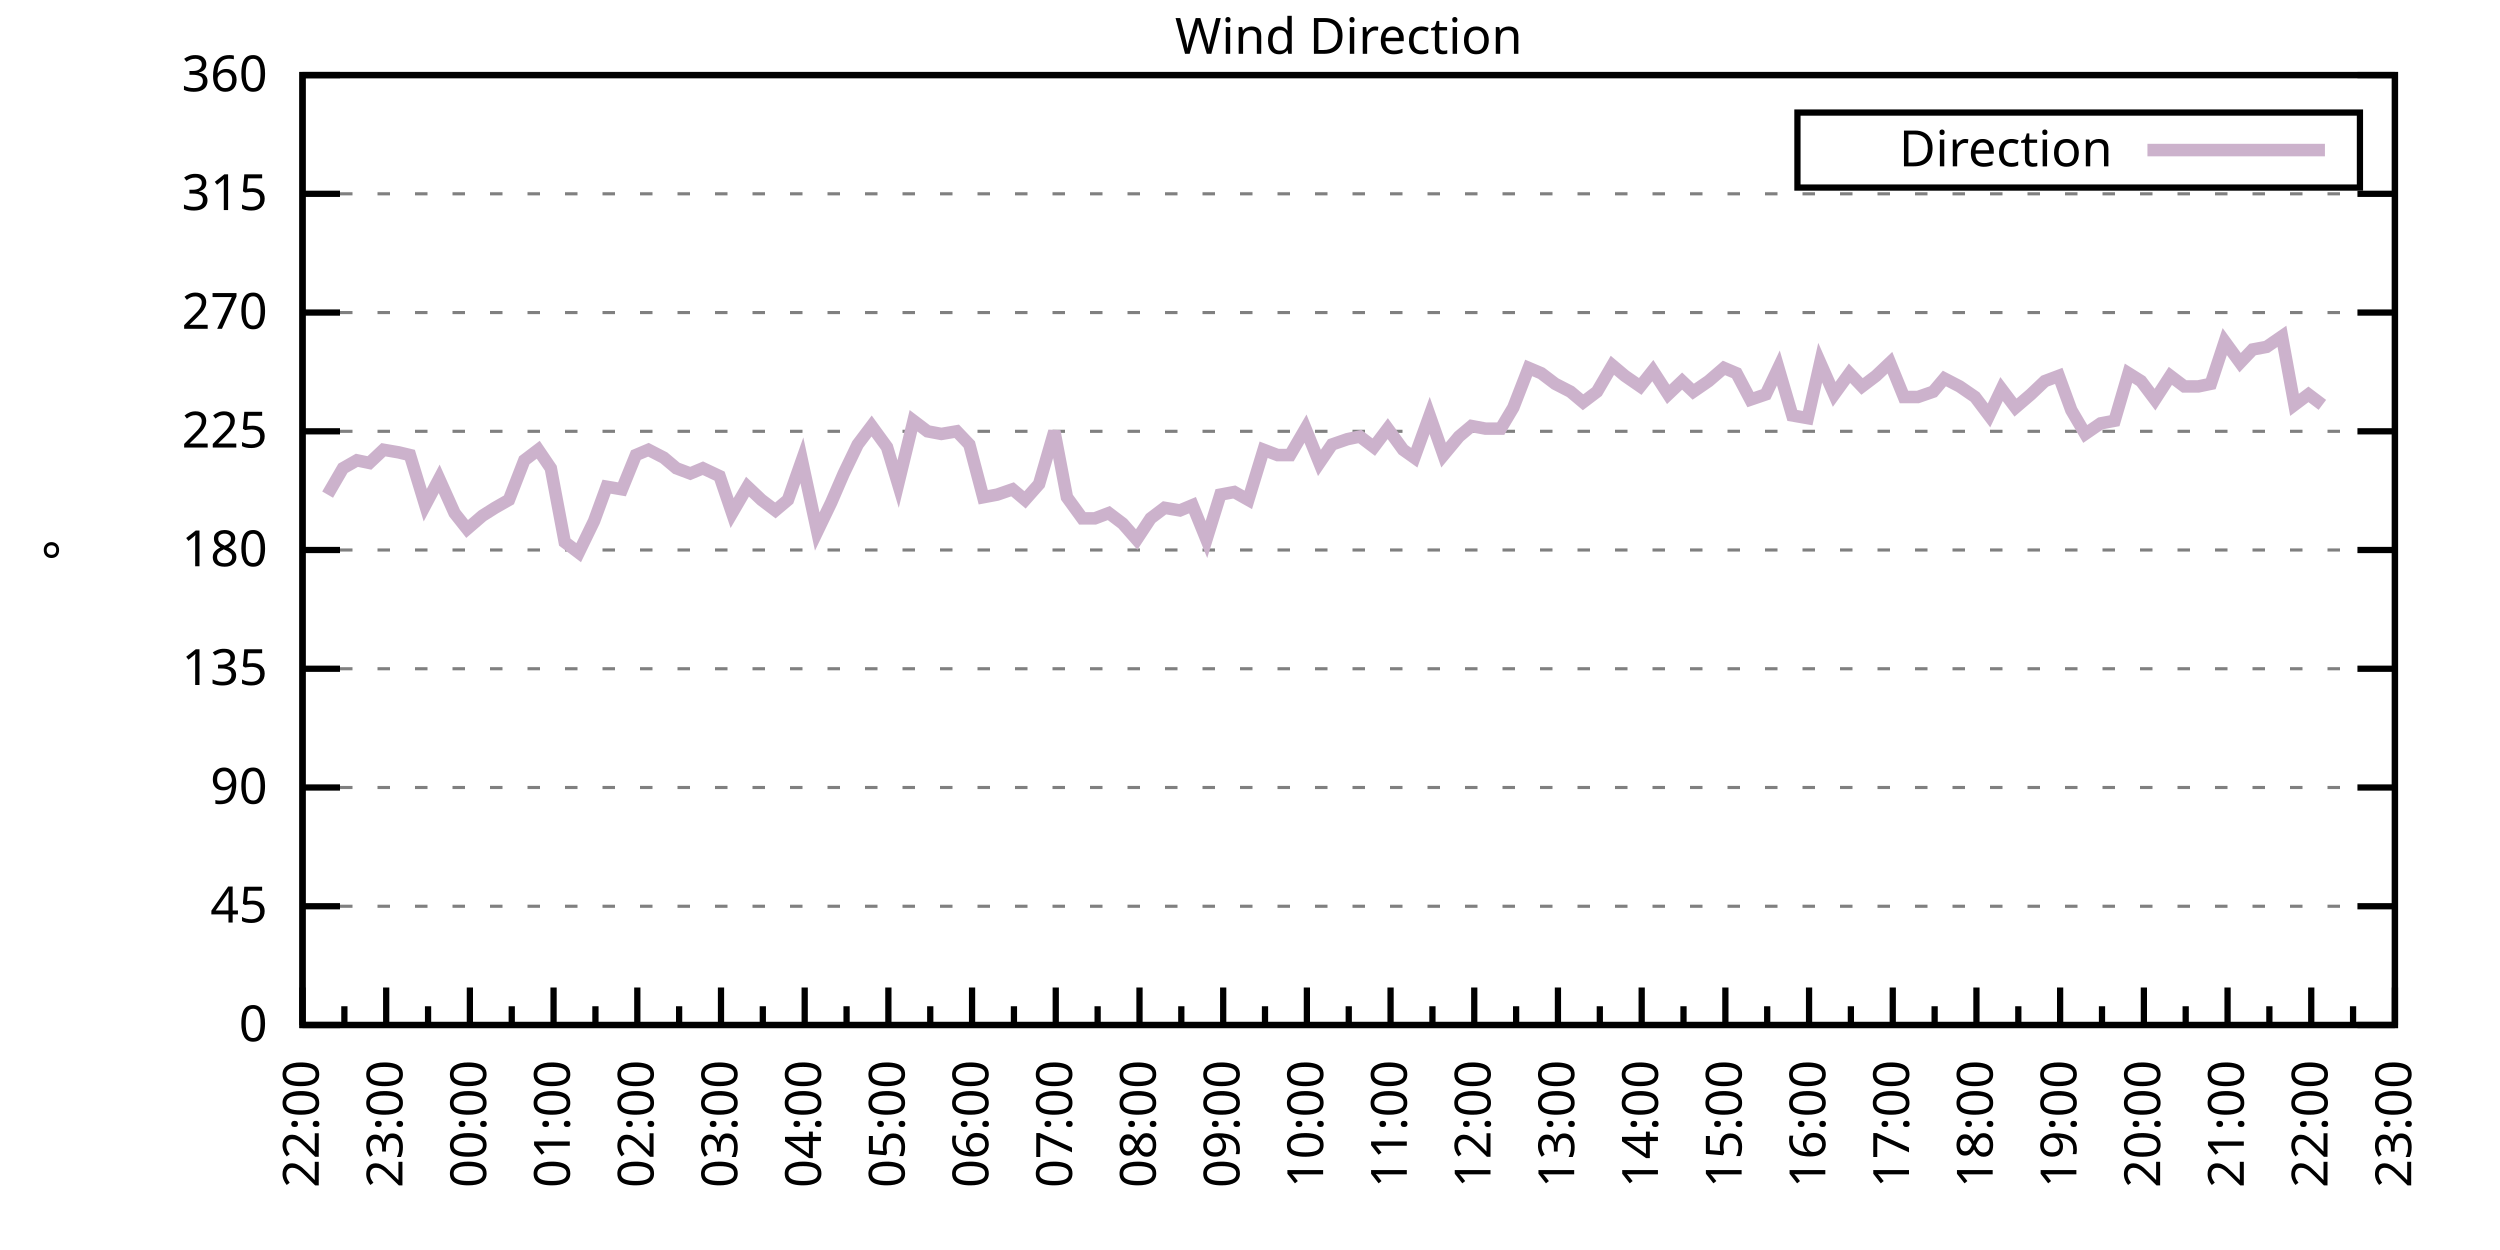
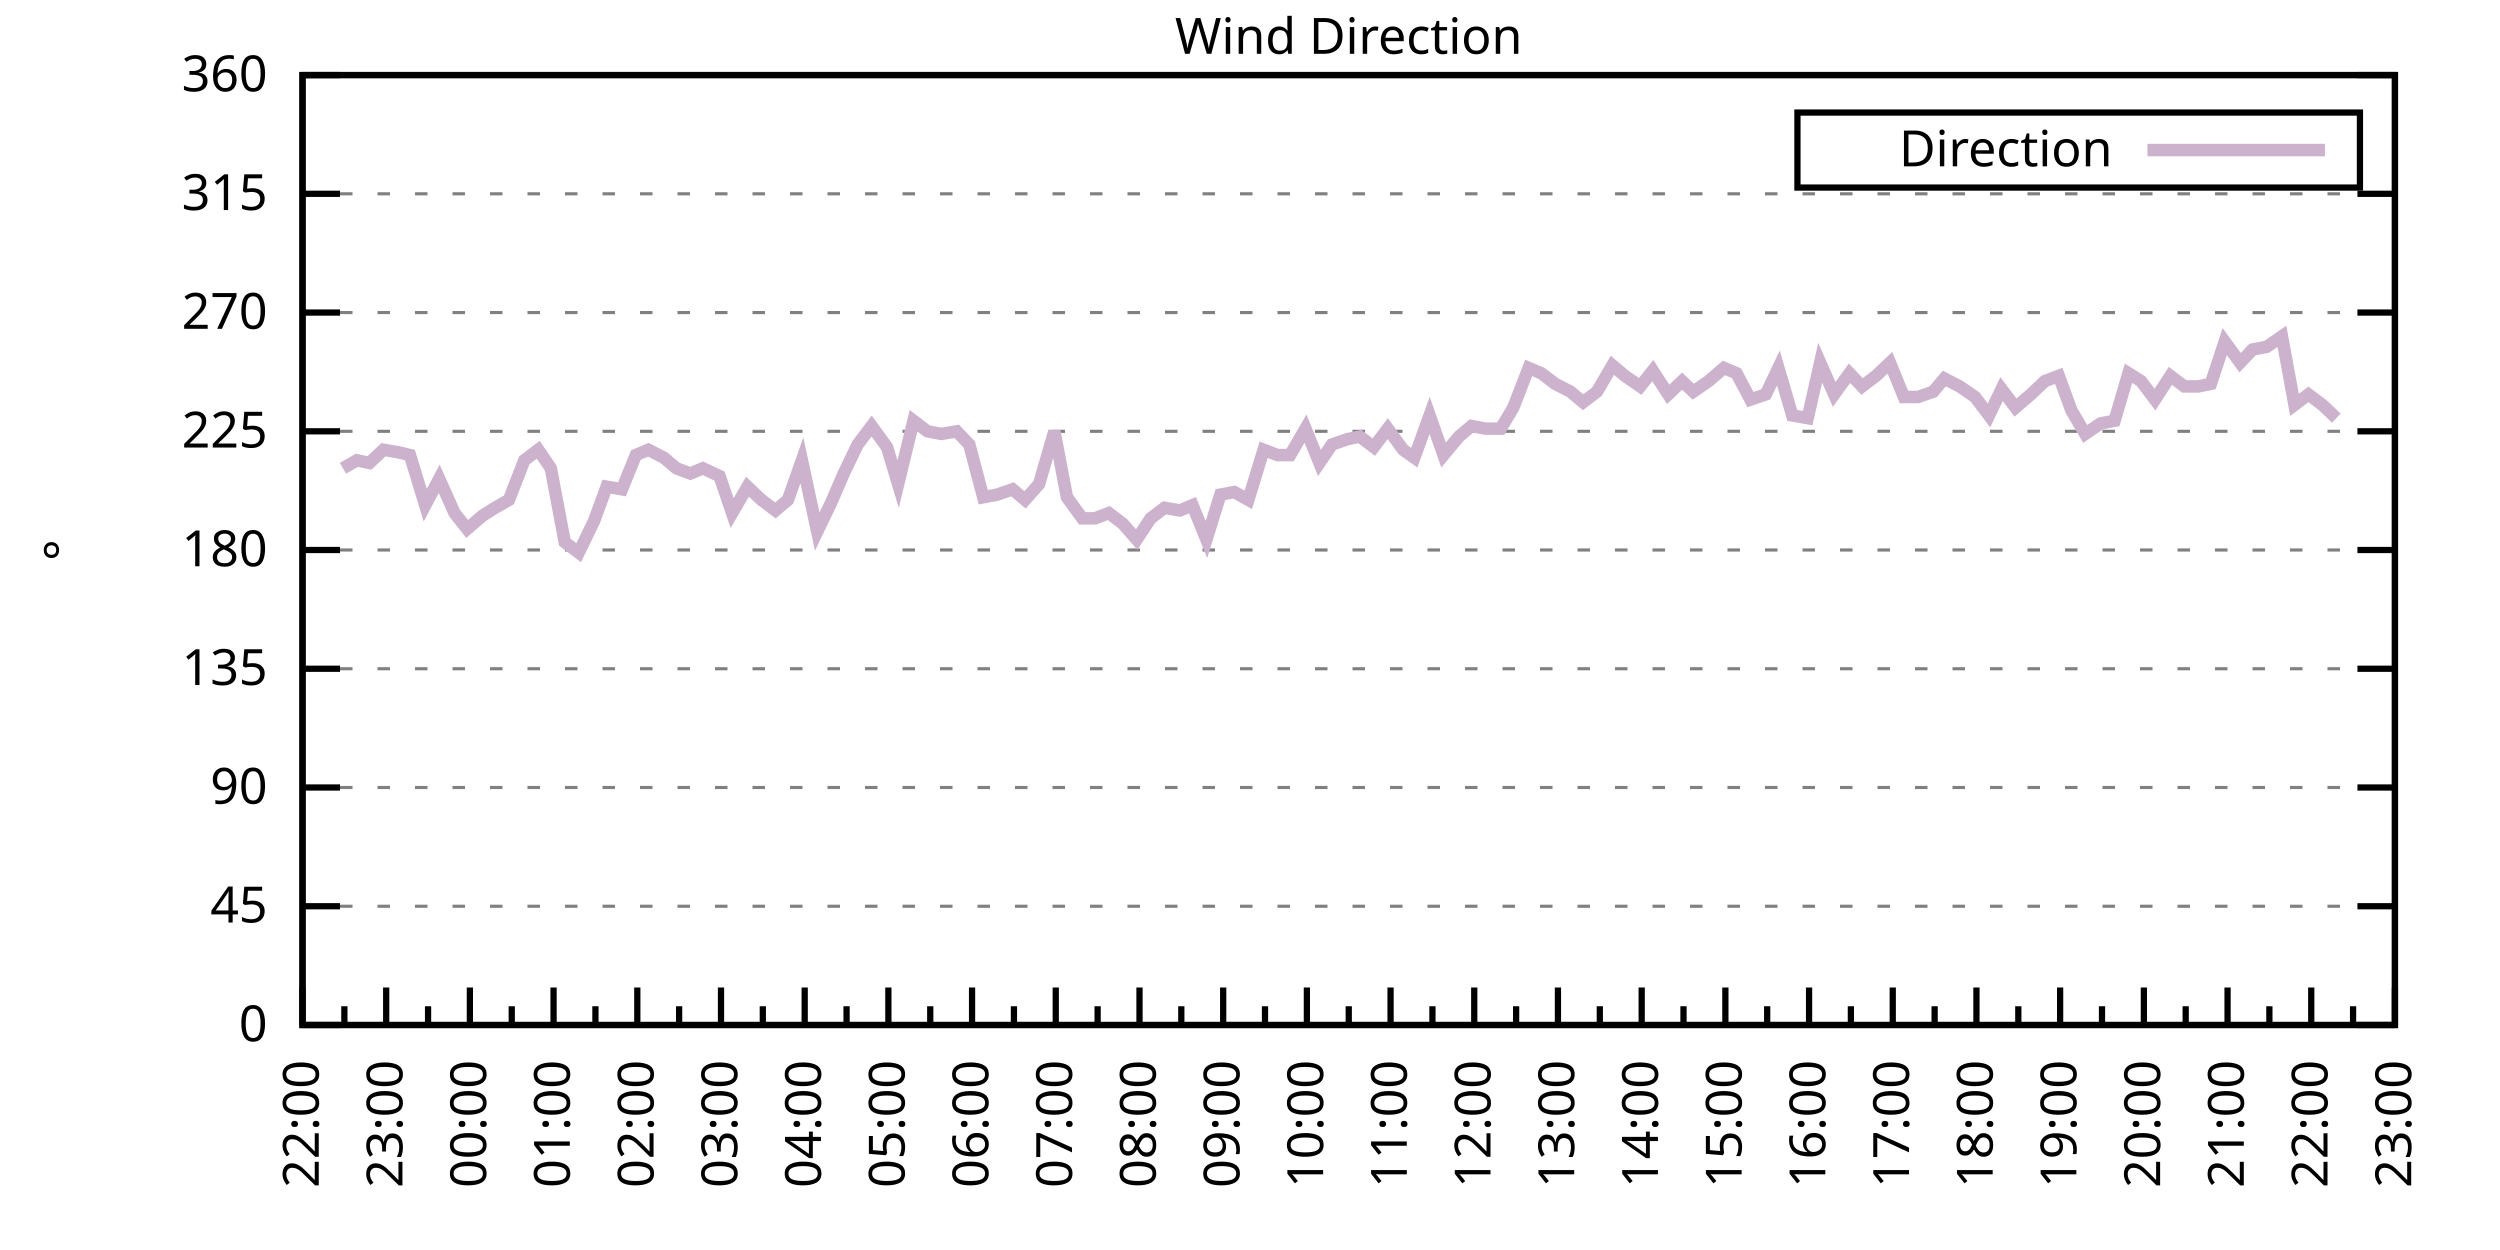
<svg xmlns="http://www.w3.org/2000/svg" xmlns:xlink="http://www.w3.org/1999/xlink" width="400" height="200" viewBox="0 0 400 200">
  <g id="gnuplot_canvas">
    <rect x="0" y="0" width="400" height="200" fill="none" />
    <defs>
      <circle id="gpDot" r="0.5" stroke-width="0.5" stroke="currentColor" />
      <path id="gpPt0" stroke-width="0.333" stroke="currentColor" d="M-1,0 h2 M0,-1 v2" />
      <path id="gpPt1" stroke-width="0.333" stroke="currentColor" d="M-1,-1 L1,1 M1,-1 L-1,1" />
      <path id="gpPt2" stroke-width="0.333" stroke="currentColor" d="M-1,0 L1,0 M0,-1 L0,1 M-1,-1 L1,1 M-1,1 L1,-1" />
      <rect id="gpPt3" stroke-width="0.333" stroke="currentColor" x="-1" y="-1" width="2" height="2" />
      <rect id="gpPt4" stroke-width="0.333" stroke="currentColor" fill="currentColor" x="-1" y="-1" width="2" height="2" />
      <circle id="gpPt5" stroke-width="0.333" stroke="currentColor" cx="0" cy="0" r="1" />
      <use xlink:href="#gpPt5" id="gpPt6" fill="currentColor" stroke="none" />
      <path id="gpPt7" stroke-width="0.333" stroke="currentColor" d="M0,-1.33 L-1.33,0.67 L1.33,0.67 z" />
      <use xlink:href="#gpPt7" id="gpPt8" fill="currentColor" stroke="none" />
      <use xlink:href="#gpPt7" id="gpPt9" stroke="currentColor" transform="rotate(180)" />
      <use xlink:href="#gpPt9" id="gpPt10" fill="currentColor" stroke="none" />
      <use xlink:href="#gpPt3" id="gpPt11" stroke="currentColor" transform="rotate(45)" />
      <use xlink:href="#gpPt11" id="gpPt12" fill="currentColor" stroke="none" />
      <path id="gpPt13" stroke-width="0.333" stroke="currentColor" d="M0,1.330 L1.265,0.411 L0.782,-1.067 L-0.782,-1.076 L-1.265,0.411 z" />
      <use xlink:href="#gpPt13" id="gpPt14" fill="currentColor" stroke="none" />
      <filter id="textbox" filterUnits="objectBoundingBox" x="0" y="0" height="1" width="1">
        <feFlood flood-color="white" flood-opacity="1" result="bgnd" />
        <feComposite in="SourceGraphic" in2="bgnd" operator="atop" />
      </filter>
      <filter id="greybox" filterUnits="objectBoundingBox" x="0" y="0" height="1" width="1">
        <feFlood flood-color="lightgrey" flood-opacity="1" result="grey" />
        <feComposite in="SourceGraphic" in2="grey" operator="atop" />
      </filter>
    </defs>
    <g fill="none" color="white" stroke="currentColor" stroke-width="1.00" stroke-linecap="butt" stroke-linejoin="miter">
</g>
    <g fill="none" color="black" stroke="currentColor" stroke-width="1.00" stroke-linecap="butt" stroke-linejoin="miter">
      <g stroke="none" shape-rendering="crispEdges">
        <polygon fill="rgb(255, 255, 255)" points="48.40,164.00 383.18,164.00 383.18,12.02 48.40,12.02 " />
      </g>
    </g>
    <g fill="none" color="black" stroke="currentColor" stroke-width="1.00" stroke-linecap="butt" stroke-linejoin="miter">
</g>
    <g fill="none" color="black" stroke="black" stroke-width="0.50" stroke-linecap="butt" stroke-linejoin="miter">
</g>
    <g fill="none" color="gray" stroke="currentColor" stroke-width="0.50" stroke-linecap="butt" stroke-linejoin="miter">
      <path stroke="gray" stroke-dasharray="2,4" class="gridline" d="M48.40,164.00 L383.19,164.00  " />
    </g>
    <g fill="none" color="gray" stroke="gray" stroke-width="1.00" stroke-linecap="butt" stroke-linejoin="miter">
</g>
    <g fill="none" color="black" stroke="currentColor" stroke-width="1.00" stroke-linecap="butt" stroke-linejoin="miter">
      <path stroke="black" d="M48.40,164.00 L54.40,164.00 M383.19,164.00 L377.19,164.00  " />
      <g transform="translate(42.80,166.60)" stroke="none" fill="black" font-family="Sans" font-size="8.00" text-anchor="end">
        <text>
          <tspan font-family="Sans"> 0</tspan>
        </text>
      </g>
    </g>
    <g fill="none" color="black" stroke="currentColor" stroke-width="1.00" stroke-linecap="butt" stroke-linejoin="miter">
</g>
    <g fill="none" color="black" stroke="black" stroke-width="0.50" stroke-linecap="butt" stroke-linejoin="miter">
</g>
    <g fill="none" color="gray" stroke="currentColor" stroke-width="0.50" stroke-linecap="butt" stroke-linejoin="miter">
      <path stroke="gray" stroke-dasharray="2,4" class="gridline" d="M48.40,145.00 L383.19,145.00  " />
    </g>
    <g fill="none" color="gray" stroke="gray" stroke-width="1.00" stroke-linecap="butt" stroke-linejoin="miter">
</g>
    <g fill="none" color="black" stroke="currentColor" stroke-width="1.00" stroke-linecap="butt" stroke-linejoin="miter">
      <path stroke="black" d="M48.40,145.00 L54.40,145.00 M383.19,145.00 L377.19,145.00  " />
      <g transform="translate(42.80,147.60)" stroke="none" fill="black" font-family="Sans" font-size="8.00" text-anchor="end">
        <text>
          <tspan font-family="Sans"> 45</tspan>
        </text>
      </g>
    </g>
    <g fill="none" color="black" stroke="currentColor" stroke-width="1.00" stroke-linecap="butt" stroke-linejoin="miter">
</g>
    <g fill="none" color="black" stroke="black" stroke-width="0.50" stroke-linecap="butt" stroke-linejoin="miter">
</g>
    <g fill="none" color="gray" stroke="currentColor" stroke-width="0.50" stroke-linecap="butt" stroke-linejoin="miter">
      <path stroke="gray" stroke-dasharray="2,4" class="gridline" d="M48.40,126.00 L383.19,126.00  " />
    </g>
    <g fill="none" color="gray" stroke="gray" stroke-width="1.00" stroke-linecap="butt" stroke-linejoin="miter">
</g>
    <g fill="none" color="black" stroke="currentColor" stroke-width="1.00" stroke-linecap="butt" stroke-linejoin="miter">
      <path stroke="black" d="M48.40,126.00 L54.40,126.00 M383.19,126.00 L377.19,126.00  " />
      <g transform="translate(42.80,128.60)" stroke="none" fill="black" font-family="Sans" font-size="8.00" text-anchor="end">
        <text>
          <tspan font-family="Sans"> 90</tspan>
        </text>
      </g>
    </g>
    <g fill="none" color="black" stroke="currentColor" stroke-width="1.00" stroke-linecap="butt" stroke-linejoin="miter">
</g>
    <g fill="none" color="black" stroke="black" stroke-width="0.50" stroke-linecap="butt" stroke-linejoin="miter">
</g>
    <g fill="none" color="gray" stroke="currentColor" stroke-width="0.50" stroke-linecap="butt" stroke-linejoin="miter">
      <path stroke="gray" stroke-dasharray="2,4" class="gridline" d="M48.40,107.00 L383.19,107.00  " />
    </g>
    <g fill="none" color="gray" stroke="gray" stroke-width="1.00" stroke-linecap="butt" stroke-linejoin="miter">
</g>
    <g fill="none" color="black" stroke="currentColor" stroke-width="1.00" stroke-linecap="butt" stroke-linejoin="miter">
      <path stroke="black" d="M48.40,107.00 L54.40,107.00 M383.19,107.00 L377.19,107.00  " />
      <g transform="translate(42.80,109.60)" stroke="none" fill="black" font-family="Sans" font-size="8.00" text-anchor="end">
        <text>
          <tspan font-family="Sans"> 135</tspan>
        </text>
      </g>
    </g>
    <g fill="none" color="black" stroke="currentColor" stroke-width="1.00" stroke-linecap="butt" stroke-linejoin="miter">
</g>
    <g fill="none" color="black" stroke="black" stroke-width="0.50" stroke-linecap="butt" stroke-linejoin="miter">
</g>
    <g fill="none" color="gray" stroke="currentColor" stroke-width="0.50" stroke-linecap="butt" stroke-linejoin="miter">
      <path stroke="gray" stroke-dasharray="2,4" class="gridline" d="M48.40,88.00 L383.19,88.00  " />
    </g>
    <g fill="none" color="gray" stroke="gray" stroke-width="1.00" stroke-linecap="butt" stroke-linejoin="miter">
</g>
    <g fill="none" color="black" stroke="currentColor" stroke-width="1.00" stroke-linecap="butt" stroke-linejoin="miter">
      <path stroke="black" d="M48.40,88.00 L54.40,88.00 M383.19,88.00 L377.19,88.00  " />
      <g transform="translate(42.80,90.60)" stroke="none" fill="black" font-family="Sans" font-size="8.00" text-anchor="end">
        <text>
          <tspan font-family="Sans"> 180</tspan>
        </text>
      </g>
    </g>
    <g fill="none" color="black" stroke="currentColor" stroke-width="1.00" stroke-linecap="butt" stroke-linejoin="miter">
</g>
    <g fill="none" color="black" stroke="black" stroke-width="0.50" stroke-linecap="butt" stroke-linejoin="miter">
</g>
    <g fill="none" color="gray" stroke="currentColor" stroke-width="0.50" stroke-linecap="butt" stroke-linejoin="miter">
      <path stroke="gray" stroke-dasharray="2,4" class="gridline" d="M48.40,69.01 L383.19,69.01  " />
    </g>
    <g fill="none" color="gray" stroke="gray" stroke-width="1.00" stroke-linecap="butt" stroke-linejoin="miter">
</g>
    <g fill="none" color="black" stroke="currentColor" stroke-width="1.00" stroke-linecap="butt" stroke-linejoin="miter">
      <path stroke="black" d="M48.40,69.01 L54.40,69.01 M383.19,69.01 L377.19,69.01  " />
      <g transform="translate(42.80,71.61)" stroke="none" fill="black" font-family="Sans" font-size="8.00" text-anchor="end">
        <text>
          <tspan font-family="Sans"> 225</tspan>
        </text>
      </g>
    </g>
    <g fill="none" color="black" stroke="currentColor" stroke-width="1.00" stroke-linecap="butt" stroke-linejoin="miter">
</g>
    <g fill="none" color="black" stroke="black" stroke-width="0.50" stroke-linecap="butt" stroke-linejoin="miter">
</g>
    <g fill="none" color="gray" stroke="currentColor" stroke-width="0.50" stroke-linecap="butt" stroke-linejoin="miter">
      <path stroke="gray" stroke-dasharray="2,4" class="gridline" d="M48.40,50.01 L383.19,50.01  " />
    </g>
    <g fill="none" color="gray" stroke="gray" stroke-width="1.00" stroke-linecap="butt" stroke-linejoin="miter">
</g>
    <g fill="none" color="black" stroke="currentColor" stroke-width="1.00" stroke-linecap="butt" stroke-linejoin="miter">
      <path stroke="black" d="M48.40,50.01 L54.40,50.01 M383.19,50.01 L377.19,50.01  " />
      <g transform="translate(42.80,52.61)" stroke="none" fill="black" font-family="Sans" font-size="8.00" text-anchor="end">
        <text>
          <tspan font-family="Sans"> 270</tspan>
        </text>
      </g>
    </g>
    <g fill="none" color="black" stroke="currentColor" stroke-width="1.00" stroke-linecap="butt" stroke-linejoin="miter">
</g>
    <g fill="none" color="black" stroke="black" stroke-width="0.50" stroke-linecap="butt" stroke-linejoin="miter">
</g>
    <g fill="none" color="gray" stroke="currentColor" stroke-width="0.50" stroke-linecap="butt" stroke-linejoin="miter">
      <path stroke="gray" stroke-dasharray="2,4" class="gridline" d="M48.40,31.01 L383.19,31.01  " />
    </g>
    <g fill="none" color="gray" stroke="gray" stroke-width="1.00" stroke-linecap="butt" stroke-linejoin="miter">
</g>
    <g fill="none" color="black" stroke="currentColor" stroke-width="1.00" stroke-linecap="butt" stroke-linejoin="miter">
      <path stroke="black" d="M48.40,31.01 L54.40,31.01 M383.19,31.01 L377.19,31.01  " />
      <g transform="translate(42.80,33.61)" stroke="none" fill="black" font-family="Sans" font-size="8.00" text-anchor="end">
        <text>
          <tspan font-family="Sans"> 315</tspan>
        </text>
      </g>
    </g>
    <g fill="none" color="black" stroke="currentColor" stroke-width="1.00" stroke-linecap="butt" stroke-linejoin="miter">
</g>
    <g fill="none" color="black" stroke="black" stroke-width="0.50" stroke-linecap="butt" stroke-linejoin="miter">
</g>
    <g fill="none" color="gray" stroke="currentColor" stroke-width="0.50" stroke-linecap="butt" stroke-linejoin="miter">
      <path stroke="gray" stroke-dasharray="2,4" class="gridline" d="M48.40,12.01 L383.19,12.01  " />
    </g>
    <g fill="none" color="gray" stroke="gray" stroke-width="1.00" stroke-linecap="butt" stroke-linejoin="miter">
</g>
    <g fill="none" color="black" stroke="currentColor" stroke-width="1.00" stroke-linecap="butt" stroke-linejoin="miter">
      <path stroke="black" d="M48.40,12.01 L54.40,12.01 M383.19,12.01 L377.19,12.01  " />
      <g transform="translate(42.80,14.61)" stroke="none" fill="black" font-family="Sans" font-size="8.00" text-anchor="end">
        <text>
          <tspan font-family="Sans"> 360</tspan>
        </text>
      </g>
    </g>
    <g fill="none" color="black" stroke="currentColor" stroke-width="1.00" stroke-linecap="butt" stroke-linejoin="miter">
      <path stroke="black" d="M48.40,164.00 L48.40,158.00  " />
      <g transform="translate(51.00,169.60) rotate(270)" stroke="none" fill="black" font-family="Sans" font-size="8.00" text-anchor="end">
        <text>
          <tspan font-family="Sans">22:00</tspan>
        </text>
      </g>
    </g>
    <g fill="none" color="black" stroke="currentColor" stroke-width="1.00" stroke-linecap="butt" stroke-linejoin="miter">
      <path stroke="black" d="M55.10,164.00 L55.10,161.00 M61.79,164.00 L61.79,158.00  " />
      <g transform="translate(64.39,169.60) rotate(270)" stroke="none" fill="black" font-family="Sans" font-size="8.00" text-anchor="end">
        <text>
          <tspan font-family="Sans">23:00</tspan>
        </text>
      </g>
    </g>
    <g fill="none" color="black" stroke="currentColor" stroke-width="1.00" stroke-linecap="butt" stroke-linejoin="miter">
      <path stroke="black" d="M68.49,164.00 L68.49,161.00 M75.18,164.00 L75.18,158.00  " />
      <g transform="translate(77.78,169.60) rotate(270)" stroke="none" fill="black" font-family="Sans" font-size="8.00" text-anchor="end">
        <text>
          <tspan font-family="Sans">00:00</tspan>
        </text>
      </g>
    </g>
    <g fill="none" color="black" stroke="currentColor" stroke-width="1.00" stroke-linecap="butt" stroke-linejoin="miter">
      <path stroke="black" d="M81.88,164.00 L81.88,161.00 M88.57,164.00 L88.57,158.00  " />
      <g transform="translate(91.17,169.60) rotate(270)" stroke="none" fill="black" font-family="Sans" font-size="8.00" text-anchor="end">
        <text>
          <tspan font-family="Sans">01:00</tspan>
        </text>
      </g>
    </g>
    <g fill="none" color="black" stroke="currentColor" stroke-width="1.00" stroke-linecap="butt" stroke-linejoin="miter">
      <path stroke="black" d="M95.27,164.00 L95.27,161.00 M101.97,164.00 L101.97,158.00  " />
      <g transform="translate(104.57,169.60) rotate(270)" stroke="none" fill="black" font-family="Sans" font-size="8.00" text-anchor="end">
        <text>
          <tspan font-family="Sans">02:00</tspan>
        </text>
      </g>
    </g>
    <g fill="none" color="black" stroke="currentColor" stroke-width="1.00" stroke-linecap="butt" stroke-linejoin="miter">
      <path stroke="black" d="M108.66,164.00 L108.66,161.00 M115.36,164.00 L115.36,158.00  " />
      <g transform="translate(117.96,169.60) rotate(270)" stroke="none" fill="black" font-family="Sans" font-size="8.00" text-anchor="end">
        <text>
          <tspan font-family="Sans">03:00</tspan>
        </text>
      </g>
    </g>
    <g fill="none" color="black" stroke="currentColor" stroke-width="1.00" stroke-linecap="butt" stroke-linejoin="miter">
      <path stroke="black" d="M122.05,164.00 L122.05,161.00 M128.75,164.00 L128.75,158.00  " />
      <g transform="translate(131.35,169.60) rotate(270)" stroke="none" fill="black" font-family="Sans" font-size="8.00" text-anchor="end">
        <text>
          <tspan font-family="Sans">04:00</tspan>
        </text>
      </g>
    </g>
    <g fill="none" color="black" stroke="currentColor" stroke-width="1.00" stroke-linecap="butt" stroke-linejoin="miter">
      <path stroke="black" d="M135.45,164.00 L135.45,161.00 M142.14,164.00 L142.14,158.00  " />
      <g transform="translate(144.74,169.60) rotate(270)" stroke="none" fill="black" font-family="Sans" font-size="8.00" text-anchor="end">
        <text>
          <tspan font-family="Sans">05:00</tspan>
        </text>
      </g>
    </g>
    <g fill="none" color="black" stroke="currentColor" stroke-width="1.00" stroke-linecap="butt" stroke-linejoin="miter">
      <path stroke="black" d="M148.84,164.00 L148.84,161.00 M155.53,164.00 L155.53,158.00  " />
      <g transform="translate(158.13,169.60) rotate(270)" stroke="none" fill="black" font-family="Sans" font-size="8.00" text-anchor="end">
        <text>
          <tspan font-family="Sans">06:00</tspan>
        </text>
      </g>
    </g>
    <g fill="none" color="black" stroke="currentColor" stroke-width="1.00" stroke-linecap="butt" stroke-linejoin="miter">
      <path stroke="black" d="M162.23,164.00 L162.23,161.00 M168.92,164.00 L168.92,158.00  " />
      <g transform="translate(171.52,169.60) rotate(270)" stroke="none" fill="black" font-family="Sans" font-size="8.00" text-anchor="end">
        <text>
          <tspan font-family="Sans">07:00</tspan>
        </text>
      </g>
    </g>
    <g fill="none" color="black" stroke="currentColor" stroke-width="1.00" stroke-linecap="butt" stroke-linejoin="miter">
      <path stroke="black" d="M175.62,164.00 L175.62,161.00 M182.32,164.00 L182.32,158.00  " />
      <g transform="translate(184.92,169.60) rotate(270)" stroke="none" fill="black" font-family="Sans" font-size="8.00" text-anchor="end">
        <text>
          <tspan font-family="Sans">08:00</tspan>
        </text>
      </g>
    </g>
    <g fill="none" color="black" stroke="currentColor" stroke-width="1.00" stroke-linecap="butt" stroke-linejoin="miter">
      <path stroke="black" d="M189.01,164.00 L189.01,161.00 M195.71,164.00 L195.71,158.00  " />
      <g transform="translate(198.31,169.60) rotate(270)" stroke="none" fill="black" font-family="Sans" font-size="8.00" text-anchor="end">
        <text>
          <tspan font-family="Sans">09:00</tspan>
        </text>
      </g>
    </g>
    <g fill="none" color="black" stroke="currentColor" stroke-width="1.00" stroke-linecap="butt" stroke-linejoin="miter">
      <path stroke="black" d="M202.40,164.00 L202.40,161.00 M209.10,164.00 L209.10,158.00  " />
      <g transform="translate(211.70,169.60) rotate(270)" stroke="none" fill="black" font-family="Sans" font-size="8.00" text-anchor="end">
        <text>
          <tspan font-family="Sans">10:00</tspan>
        </text>
      </g>
    </g>
    <g fill="none" color="black" stroke="currentColor" stroke-width="1.00" stroke-linecap="butt" stroke-linejoin="miter">
      <path stroke="black" d="M215.80,164.00 L215.80,161.00 M222.49,164.00 L222.49,158.00  " />
      <g transform="translate(225.09,169.60) rotate(270)" stroke="none" fill="black" font-family="Sans" font-size="8.00" text-anchor="end">
        <text>
          <tspan font-family="Sans">11:00</tspan>
        </text>
      </g>
    </g>
    <g fill="none" color="black" stroke="currentColor" stroke-width="1.00" stroke-linecap="butt" stroke-linejoin="miter">
      <path stroke="black" d="M229.19,164.00 L229.19,161.00 M235.88,164.00 L235.88,158.00  " />
      <g transform="translate(238.48,169.60) rotate(270)" stroke="none" fill="black" font-family="Sans" font-size="8.00" text-anchor="end">
        <text>
          <tspan font-family="Sans">12:00</tspan>
        </text>
      </g>
    </g>
    <g fill="none" color="black" stroke="currentColor" stroke-width="1.00" stroke-linecap="butt" stroke-linejoin="miter">
      <path stroke="black" d="M242.58,164.00 L242.58,161.00 M249.27,164.00 L249.27,158.00  " />
      <g transform="translate(251.87,169.60) rotate(270)" stroke="none" fill="black" font-family="Sans" font-size="8.00" text-anchor="end">
        <text>
          <tspan font-family="Sans">13:00</tspan>
        </text>
      </g>
    </g>
    <g fill="none" color="black" stroke="currentColor" stroke-width="1.00" stroke-linecap="butt" stroke-linejoin="miter">
      <path stroke="black" d="M255.97,164.00 L255.97,161.00 M262.67,164.00 L262.67,158.00  " />
      <g transform="translate(265.27,169.60) rotate(270)" stroke="none" fill="black" font-family="Sans" font-size="8.00" text-anchor="end">
        <text>
          <tspan font-family="Sans">14:00</tspan>
        </text>
      </g>
    </g>
    <g fill="none" color="black" stroke="currentColor" stroke-width="1.00" stroke-linecap="butt" stroke-linejoin="miter">
      <path stroke="black" d="M269.36,164.00 L269.36,161.00 M276.06,164.00 L276.06,158.00  " />
      <g transform="translate(278.66,169.60) rotate(270)" stroke="none" fill="black" font-family="Sans" font-size="8.00" text-anchor="end">
        <text>
          <tspan font-family="Sans">15:00</tspan>
        </text>
      </g>
    </g>
    <g fill="none" color="black" stroke="currentColor" stroke-width="1.00" stroke-linecap="butt" stroke-linejoin="miter">
      <path stroke="black" d="M282.75,164.00 L282.75,161.00 M289.45,164.00 L289.45,158.00  " />
      <g transform="translate(292.05,169.60) rotate(270)" stroke="none" fill="black" font-family="Sans" font-size="8.00" text-anchor="end">
        <text>
          <tspan font-family="Sans">16:00</tspan>
        </text>
      </g>
    </g>
    <g fill="none" color="black" stroke="currentColor" stroke-width="1.00" stroke-linecap="butt" stroke-linejoin="miter">
      <path stroke="black" d="M296.14,164.00 L296.14,161.00 M302.84,164.00 L302.84,158.00  " />
      <g transform="translate(305.44,169.60) rotate(270)" stroke="none" fill="black" font-family="Sans" font-size="8.00" text-anchor="end">
        <text>
          <tspan font-family="Sans">17:00</tspan>
        </text>
      </g>
    </g>
    <g fill="none" color="black" stroke="currentColor" stroke-width="1.00" stroke-linecap="butt" stroke-linejoin="miter">
      <path stroke="black" d="M309.54,164.00 L309.54,161.00 M316.23,164.00 L316.23,158.00  " />
      <g transform="translate(318.83,169.60) rotate(270)" stroke="none" fill="black" font-family="Sans" font-size="8.00" text-anchor="end">
        <text>
          <tspan font-family="Sans">18:00</tspan>
        </text>
      </g>
    </g>
    <g fill="none" color="black" stroke="currentColor" stroke-width="1.00" stroke-linecap="butt" stroke-linejoin="miter">
      <path stroke="black" d="M322.93,164.00 L322.93,161.00 M329.62,164.00 L329.62,158.00  " />
      <g transform="translate(332.22,169.60) rotate(270)" stroke="none" fill="black" font-family="Sans" font-size="8.00" text-anchor="end">
        <text>
          <tspan font-family="Sans">19:00</tspan>
        </text>
      </g>
    </g>
    <g fill="none" color="black" stroke="currentColor" stroke-width="1.00" stroke-linecap="butt" stroke-linejoin="miter">
      <path stroke="black" d="M336.32,164.00 L336.32,161.00 M343.02,164.00 L343.02,158.00  " />
      <g transform="translate(345.62,169.60) rotate(270)" stroke="none" fill="black" font-family="Sans" font-size="8.00" text-anchor="end">
        <text>
          <tspan font-family="Sans">20:00</tspan>
        </text>
      </g>
    </g>
    <g fill="none" color="black" stroke="currentColor" stroke-width="1.00" stroke-linecap="butt" stroke-linejoin="miter">
      <path stroke="black" d="M349.71,164.00 L349.71,161.00 M356.41,164.00 L356.41,158.00  " />
      <g transform="translate(359.01,169.60) rotate(270)" stroke="none" fill="black" font-family="Sans" font-size="8.00" text-anchor="end">
        <text>
          <tspan font-family="Sans">21:00</tspan>
        </text>
      </g>
    </g>
    <g fill="none" color="black" stroke="currentColor" stroke-width="1.00" stroke-linecap="butt" stroke-linejoin="miter">
      <path stroke="black" d="M363.10,164.00 L363.10,161.00 M369.80,164.00 L369.80,158.00  " />
      <g transform="translate(372.40,169.60) rotate(270)" stroke="none" fill="black" font-family="Sans" font-size="8.00" text-anchor="end">
        <text>
          <tspan font-family="Sans">22:00</tspan>
        </text>
      </g>
    </g>
    <g fill="none" color="black" stroke="currentColor" stroke-width="1.00" stroke-linecap="butt" stroke-linejoin="miter">
      <path stroke="black" d="M376.49,164.00 L376.49,161.00 M383.19,164.00 L383.19,158.00  " />
      <g transform="translate(385.79,169.60) rotate(270)" stroke="none" fill="black" font-family="Sans" font-size="8.00" text-anchor="end">
        <text>
          <tspan font-family="Sans">23:00</tspan>
        </text>
      </g>
    </g>
    <g fill="none" color="black" stroke="currentColor" stroke-width="1.00" stroke-linecap="butt" stroke-linejoin="miter">
</g>
    <g fill="none" color="black" stroke="currentColor" stroke-width="1.00" stroke-linecap="butt" stroke-linejoin="miter">
      <path stroke="black" d="M48.40,12.01 L48.40,164.00 L383.19,164.00 L383.19,12.01 L48.40,12.01 Z  " />
    </g>
    <g fill="none" color="black" stroke="currentColor" stroke-width="1.00" stroke-linecap="butt" stroke-linejoin="miter">
      <g transform="translate(12.80,88.01) rotate(270)" stroke="none" fill="black" font-family="Sans" font-size="8.00" text-anchor="middle">
        <text>
          <tspan font-family="Sans">°</tspan>
        </text>
      </g>
    </g>
    <g fill="none" color="black" stroke="currentColor" stroke-width="1.00" stroke-linecap="butt" stroke-linejoin="miter">
</g>
    <g fill="none" color="black" stroke="currentColor" stroke-width="1.00" stroke-linecap="butt" stroke-linejoin="miter">
      <path stroke="black" d="M287.59,30.01 L287.59,18.01 L377.59,18.01 L377.59,30.01 L287.59,30.01 Z  " />
    </g>
    <g id="Wind_direction_plot_1">
      <g fill="none" color="white" stroke="black" stroke-width="2.00" stroke-linecap="butt" stroke-linejoin="miter">
</g>
      <g fill="none" color="black" stroke="currentColor" stroke-width="2.00" stroke-linecap="butt" stroke-linejoin="miter">
        <g transform="translate(337.99,26.61)" stroke="none" fill="black" font-family="Sans" font-size="8.00" text-anchor="end">
          <text>
            <tspan font-family="Sans">Direction</tspan>
          </text>
        </g>
      </g>
      <g fill="none" color="black" stroke="currentColor" stroke-width="2.00" stroke-linecap="butt" stroke-linejoin="miter">
-         <path stroke="rgb(204, 178, 204)" d="M343.59,24.01 L371.99,24.01 M52.42,79.14 L54.87,74.92 L57.10,73.65 L59.11,74.07 L61.35,71.96 L63.80,72.38   L65.59,72.81 L68.04,80.83 L70.27,76.61 L72.73,82.09 L74.74,84.63 L77.19,82.52 L79.20,81.25 L81.43,79.98   L83.89,73.65 L86.12,71.96 L88.13,74.92 L90.36,86.74 L92.59,88.43 L95.05,83.36 L97.06,77.87 L99.51,78.29   L101.74,72.81 L103.75,71.96 L106.21,73.23 L108.22,74.92 L110.45,75.76 L112.46,74.92 L115.13,76.18 L117.14,82.09   L119.60,77.87 L121.83,79.98 L124.06,81.67 L126.07,79.98 L128.30,73.65 L130.76,85.05 L132.99,80.41 L135.00,75.76   L137.23,71.12 L139.46,68.16 L141.92,71.54 L143.70,77.45 L146.16,67.32 L148.39,69.01 L150.62,69.43 L153.08,69.01   L155.09,71.12 L157.32,79.56 L159.55,79.14 L162.01,78.29 L164.01,79.98 L166.25,77.45 L168.70,69.01 L170.71,79.56   L173.17,82.94 L175.17,82.94 L177.41,82.09 L179.64,83.78 L181.87,86.32 L184.10,82.94 L186.33,81.25 L188.79,81.67   L190.80,80.83 L193.03,86.32 L195.26,79.14 L197.49,78.72 L199.73,79.98 L202.18,71.96 L204.41,72.81 L206.42,72.81   L208.88,68.58 L211.11,74.07 L213.12,71.12 L215.57,70.27 L217.58,69.85 L219.81,71.54 L222.04,68.58 L224.50,71.96   L226.29,73.23 L228.74,66.47 L230.97,72.81 L233.43,69.85 L235.44,68.16 L237.67,68.58 L240.12,68.58 L242.13,65.21   L244.59,58.87 L246.60,59.72 L248.83,61.41 L251.28,62.67 L253.29,64.36 L255.52,62.67 L257.98,58.45 L259.99,60.14   L262.44,61.83 L264.45,59.30 L266.91,63.10 L269.14,60.98 L270.92,62.67 L273.38,60.98 L275.83,58.87 L277.84,59.72   L280.07,63.94 L282.53,63.10 L284.54,58.87 L286.77,66.47 L289.23,66.90 L291.23,58.03 L293.47,63.10 L295.92,59.72   L297.93,61.83 L300.16,60.14 L302.39,58.03 L304.63,63.52 L306.86,63.52 L309.31,62.67 L311.10,60.56 L313.55,61.83   L316.01,63.52 L318.24,66.47 L320.25,62.25 L322.48,65.21 L324.94,63.10 L327.17,60.98 L329.40,60.14 L331.41,65.63   L333.64,69.43 L336.10,67.74 L338.33,67.32 L340.56,59.72 L342.57,60.98 L344.80,63.94 L347.26,60.14 L349.49,61.83   L351.72,61.83 L353.73,61.41 L355.96,54.65 L358.42,58.03 L360.42,55.92 L362.66,55.50 L365.11,53.81 L367.12,64.78   L369.35,63.10 L371.58,64.78  " />
+         <path stroke="rgb(204, 178, 204)" d="M343.59,24.01 L371.99,24.01 M54.87,74.92 L57.10,73.65 L59.11,74.07 L61.35,71.96 L63.80,72.38 L65.59,72.81   L68.04,80.83 L70.27,76.61 L72.73,82.09 L74.74,84.63 L77.19,82.52 L79.20,81.25 L81.43,79.98 L83.89,73.65   L86.12,71.96 L88.13,74.92 L90.36,86.74 L92.59,88.43 L95.05,83.36 L97.06,77.87 L99.51,78.29 L101.74,72.81   L103.75,71.96 L106.21,73.23 L108.22,74.92 L110.45,75.76 L112.46,74.92 L115.13,76.18 L117.14,82.09 L119.60,77.87   L121.83,79.98 L124.06,81.67 L126.07,79.98 L128.30,73.65 L130.76,85.05 L132.99,80.41 L135.00,75.76 L137.23,71.12   L139.46,68.16 L141.92,71.54 L143.70,77.45 L146.16,67.32 L148.39,69.01 L150.62,69.43 L153.08,69.01 L155.09,71.12   L157.32,79.56 L159.55,79.14 L162.01,78.29 L164.01,79.98 L166.25,77.45 L168.70,69.01 L170.71,79.56 L173.17,82.94   L175.17,82.94 L177.41,82.09 L179.64,83.78 L181.87,86.32 L184.10,82.94 L186.33,81.25 L188.79,81.67 L190.80,80.83   L193.03,86.32 L195.26,79.14 L197.49,78.72 L199.73,79.98 L202.18,71.96 L204.41,72.81 L206.42,72.81 L208.88,68.58   L211.11,74.07 L213.12,71.12 L215.57,70.27 L217.58,69.85 L219.81,71.54 L222.04,68.58 L224.50,71.96 L226.29,73.23   L228.74,66.47 L230.97,72.81 L233.43,69.85 L235.44,68.16 L237.67,68.58 L240.12,68.58 L242.13,65.21 L244.59,58.87   L246.60,59.72 L248.83,61.41 L251.28,62.67 L253.29,64.36 L255.52,62.67 L257.98,58.45 L259.99,60.14 L262.44,61.83   L264.45,59.30 L266.91,63.10 L269.14,60.98 L270.92,62.67 L273.38,60.98 L275.83,58.87 L277.84,59.72 L280.07,63.94   L282.53,63.10 L284.54,58.87 L286.77,66.47 L289.23,66.90 L291.23,58.03 L293.47,63.10 L295.92,59.72 L297.93,61.83   L300.16,60.14 L302.39,58.03 L304.63,63.52 L306.86,63.52 L309.31,62.67 L311.10,60.56 L313.55,61.83 L316.01,63.52   L318.24,66.47 L320.25,62.25 L322.48,65.21 L324.94,63.10 L327.17,60.98 L329.40,60.14 L331.41,65.63 L333.64,69.43   L336.10,67.74 L338.33,67.32 L340.56,59.72 L342.57,60.98 L344.80,63.94 L347.26,60.14 L349.49,61.83 L351.72,61.83   L353.73,61.41 L355.96,54.65 L358.42,58.03 L360.42,55.92 L362.66,55.50 L365.11,53.81 L367.12,64.78 L369.35,63.10   L371.58,64.78 L373.82,66.90  " />
      </g>
    </g>
    <g fill="none" color="black" stroke="currentColor" stroke-width="2.00" stroke-linecap="butt" stroke-linejoin="miter">
</g>
    <g fill="none" color="black" stroke="black" stroke-width="1.00" stroke-linecap="butt" stroke-linejoin="miter">
</g>
    <g fill="none" color="black" stroke="currentColor" stroke-width="1.00" stroke-linecap="butt" stroke-linejoin="miter">
      <path stroke="black" d="M48.40,12.01 L48.40,164.00 L383.19,164.00 L383.19,12.01 L48.40,12.01 Z  " />
    </g>
    <g fill="none" color="black" stroke="currentColor" stroke-width="1.00" stroke-linecap="butt" stroke-linejoin="miter">
      <g transform="translate(215.79,8.61)" stroke="none" fill="black" font-family="Sans" font-size="8.00" text-anchor="middle">
        <text>
          <tspan font-family="Sans">Wind Direction</tspan>
        </text>
      </g>
    </g>
    <g fill="none" color="black" stroke="currentColor" stroke-width="1.00" stroke-linecap="butt" stroke-linejoin="miter">
</g>
  </g>
</svg>
